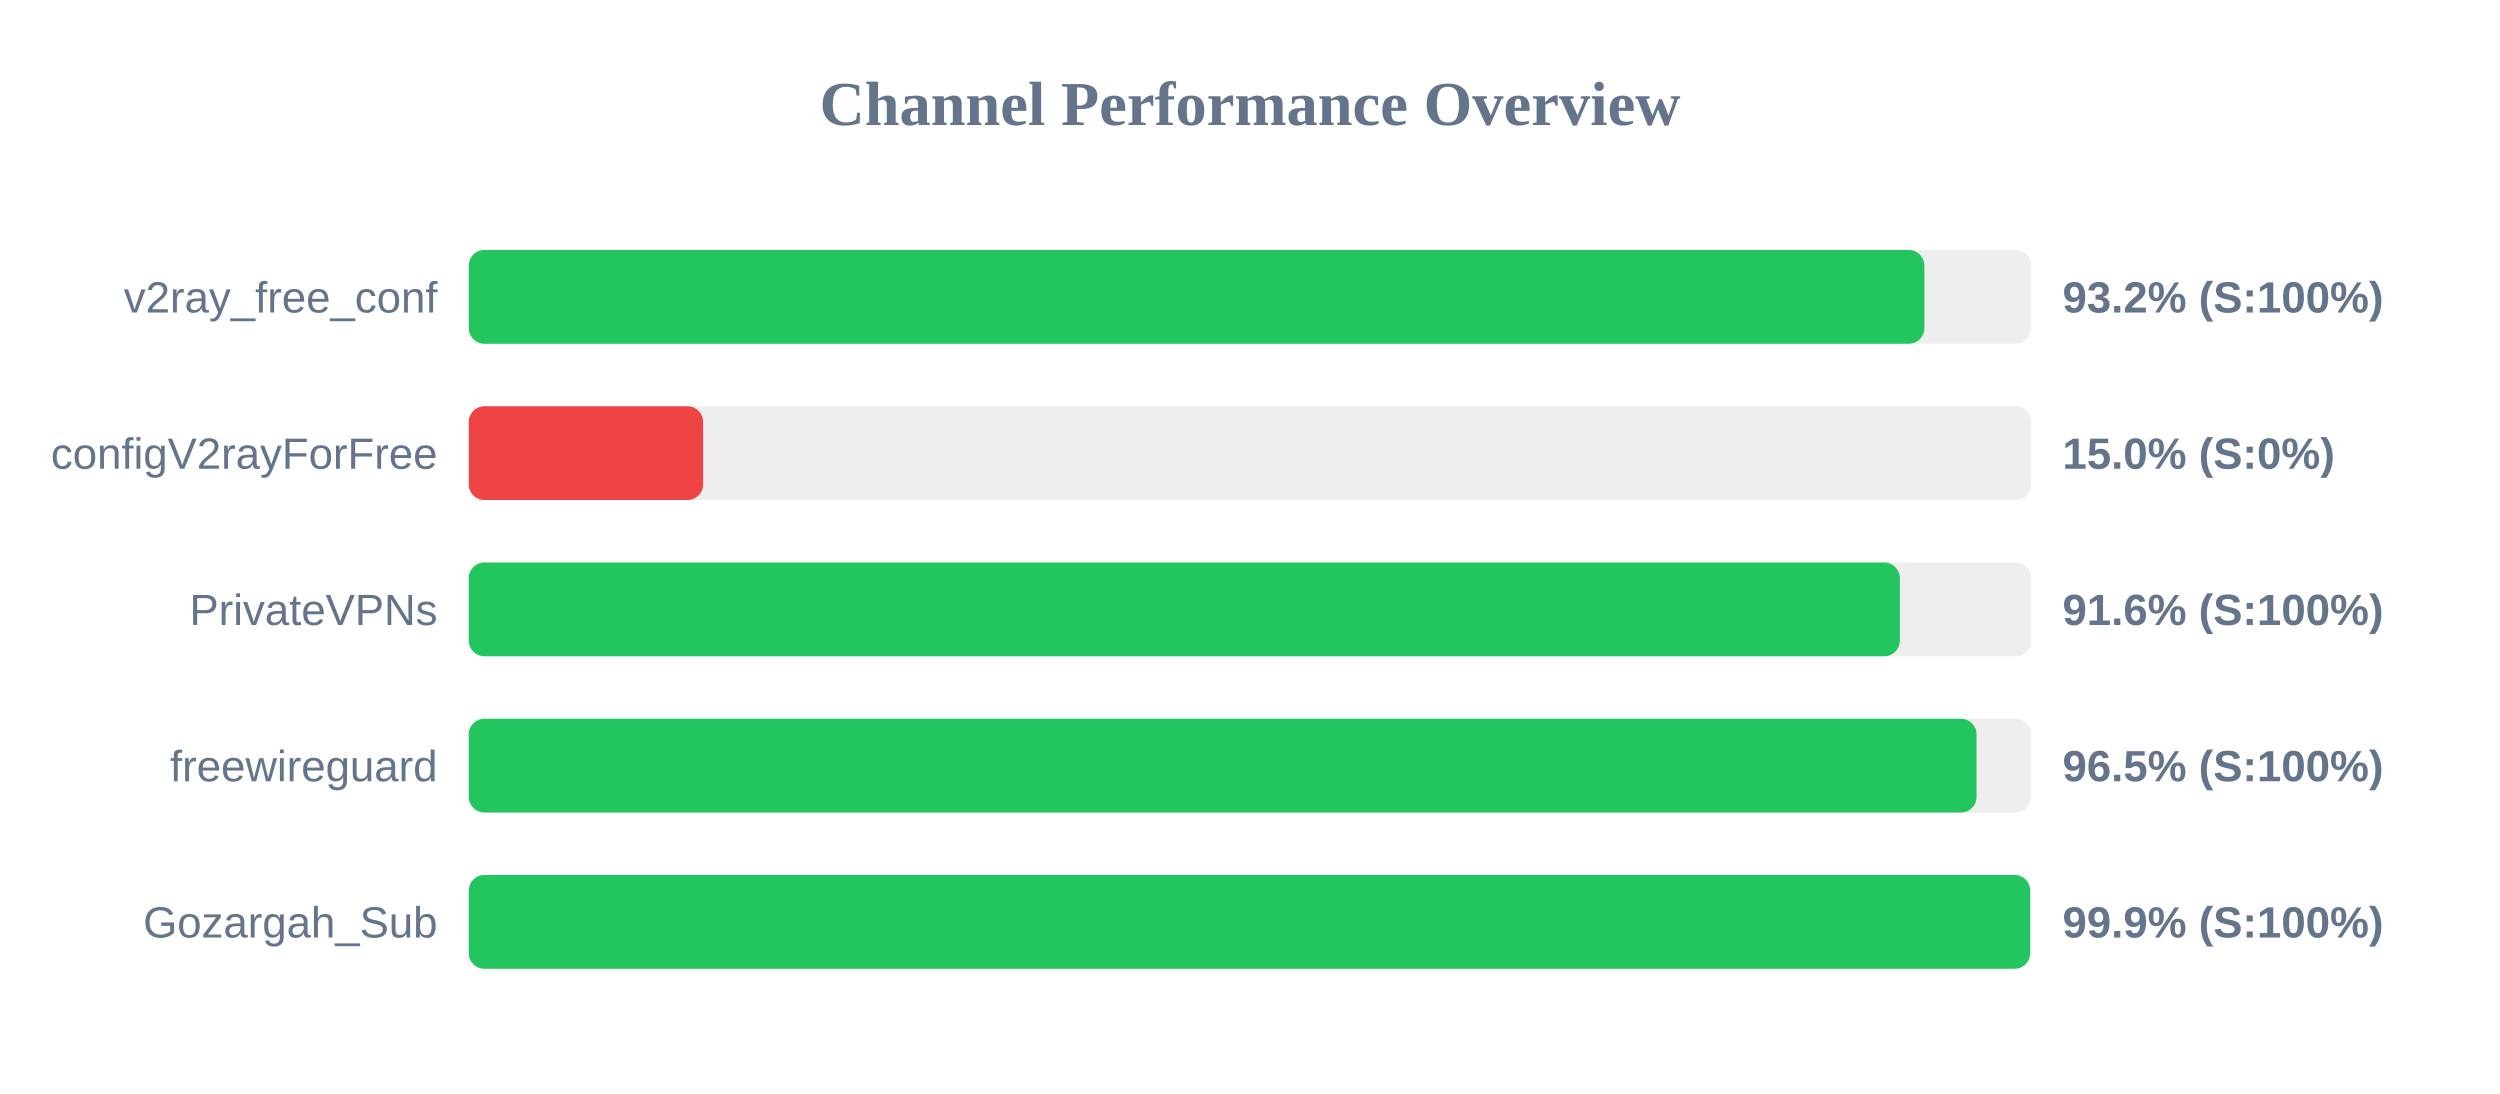
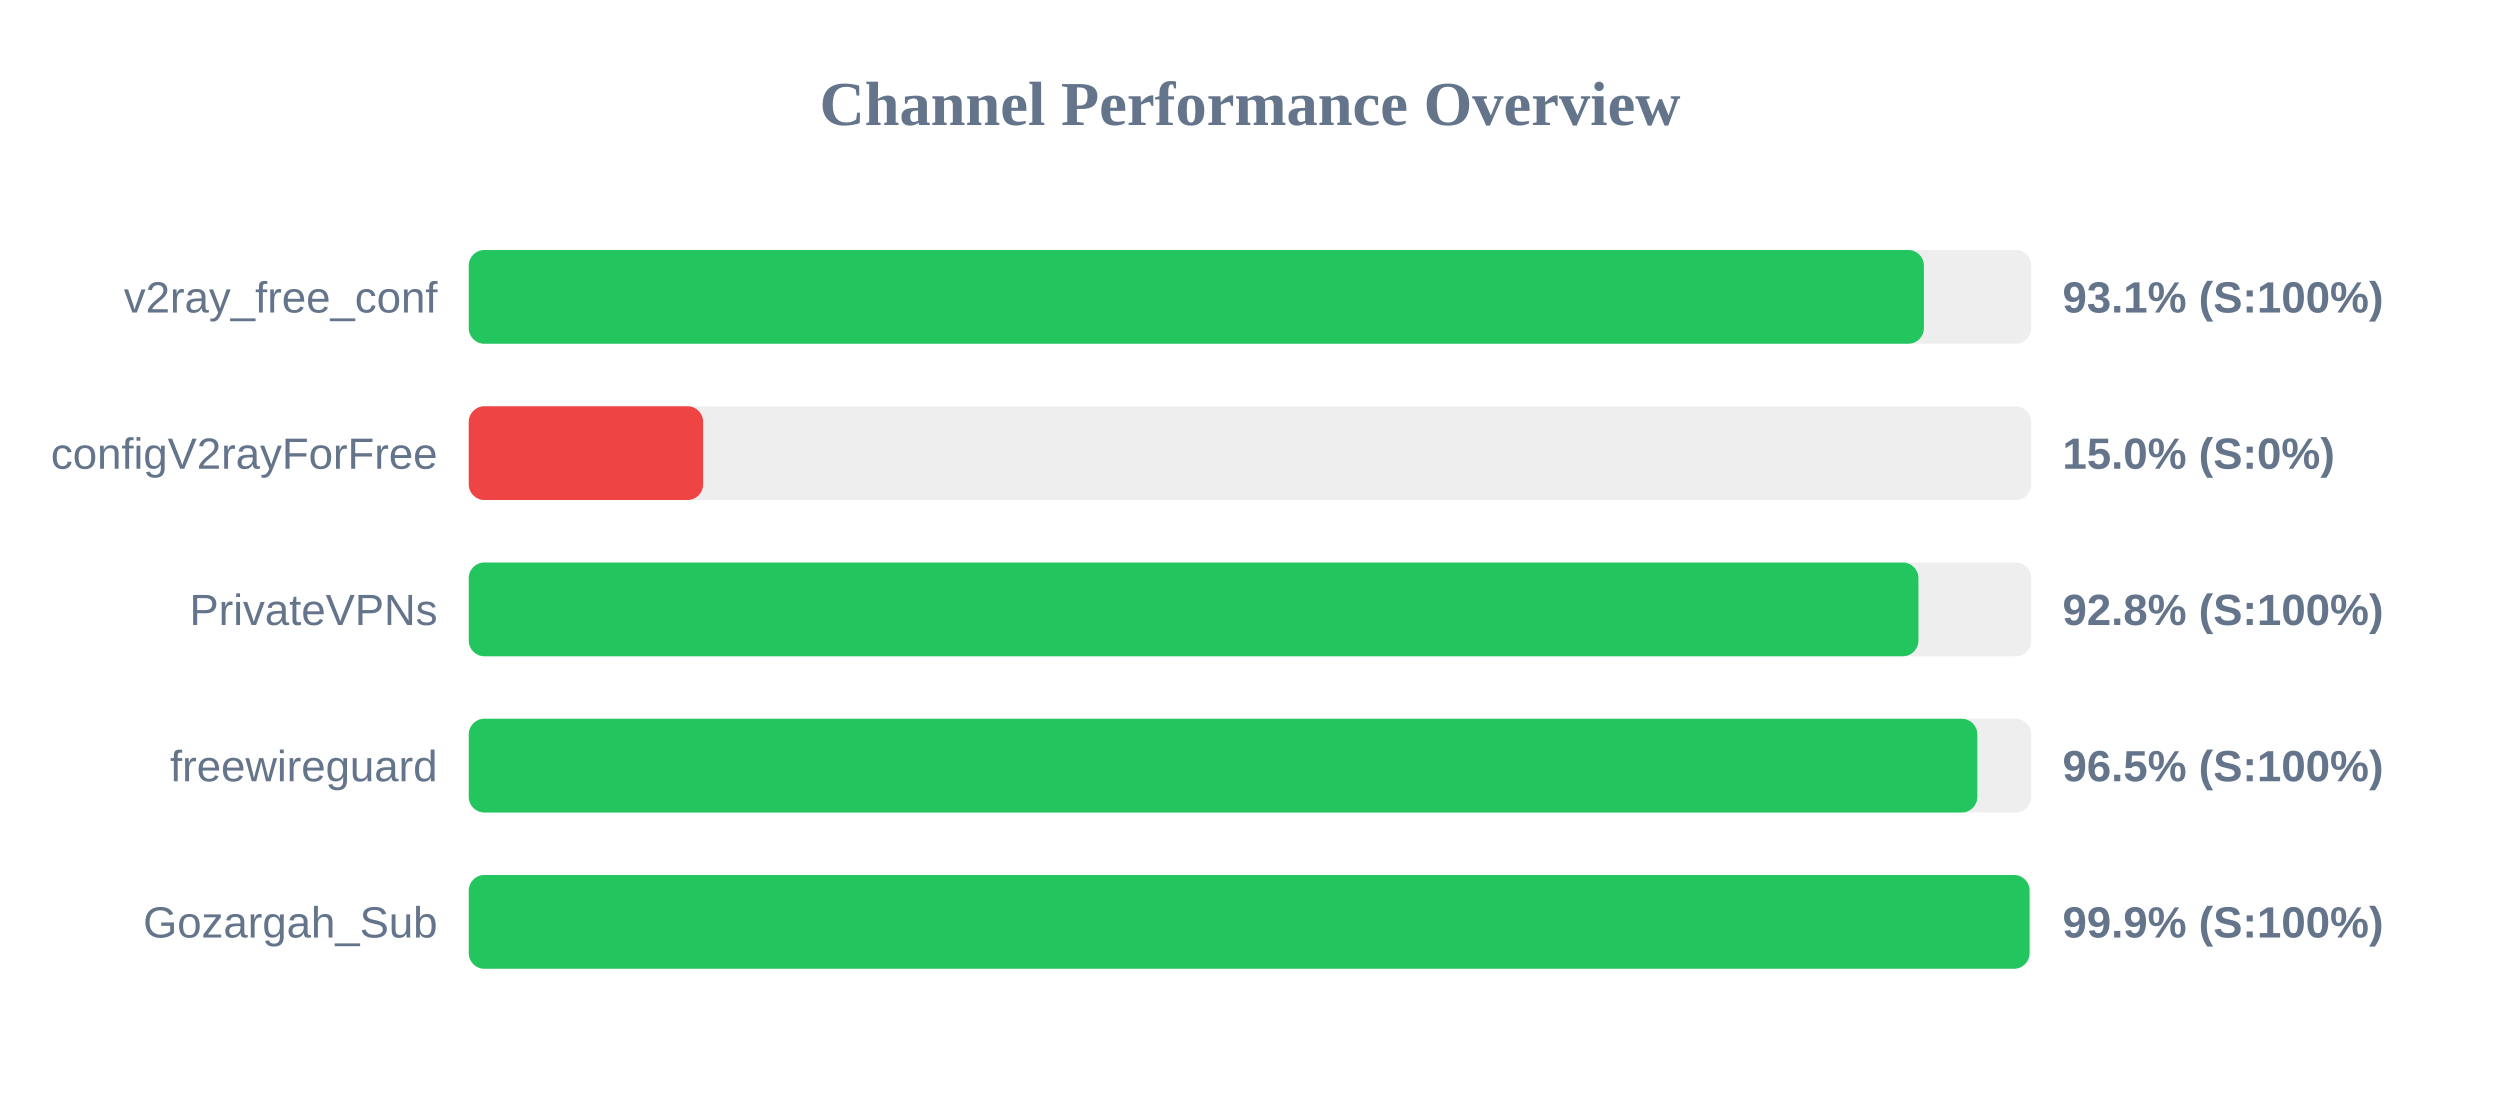
<svg xmlns="http://www.w3.org/2000/svg" width="800" height="350" version="1.1">
  <style>
        .row { font: 14px Arial; fill: #64748b; }
        .score { font: bold 14px Arial; fill: #64748b; }
    </style>
  <text x="400" y="40" text-anchor="middle" font-size="20px" font-weight="bold" fill="#64748b">Channel Performance Overview</text>
  <rect x="150" y="80" width="500" height="30" fill="#eee" rx="5" />
-   <rect x="150" y="80" width="465.8" height="30" fill="#22c55e" rx="5" />
+   <rect x="150" y="80" width="465.65" height="30" fill="#22c55e" rx="5" />
  <text x="140" y="100" text-anchor="end" class="row">v2ray_free_conf</text>
-   <text x="660" y="100" text-anchor="start" class="score">93.2% (S:100%)</text>
+   <text x="660" y="100" text-anchor="start" class="score">93.1% (S:100%)</text>
  <rect x="150" y="130" width="500" height="30" fill="#eee" rx="5" />
  <rect x="150" y="130" width="75.0" height="30" fill="#ef4444" rx="5" />
  <text x="140" y="150" text-anchor="end" class="row">configV2rayForFree</text>
  <text x="660" y="150" text-anchor="start" class="score">15.0% (S:0%)</text>
  <rect x="150" y="180" width="500" height="30" fill="#eee" rx="5" />
-   <rect x="150" y="180" width="457.95" height="30" fill="#22c55e" rx="5" />
+   <rect x="150" y="180" width="463.9" height="30" fill="#22c55e" rx="5" />
  <text x="140" y="200" text-anchor="end" class="row">PrivateVPNs</text>
-   <text x="660" y="200" text-anchor="start" class="score">91.6% (S:100%)</text>
+   <text x="660" y="200" text-anchor="start" class="score">92.8% (S:100%)</text>
  <rect x="150" y="230" width="500" height="30" fill="#eee" rx="5" />
-   <rect x="150" y="230" width="482.5" height="30" fill="#22c55e" rx="5" />
+   <rect x="150" y="230" width="482.75" height="30" fill="#22c55e" rx="5" />
  <text x="140" y="250" text-anchor="end" class="row">freewireguard</text>
  <text x="660" y="250" text-anchor="start" class="score">96.5% (S:100%)</text>
  <rect x="150" y="280" width="500" height="30" fill="#eee" rx="5" />
-   <rect x="150" y="280" width="499.65" height="30" fill="#22c55e" rx="5" />
+   <rect x="150" y="280" width="499.45" height="30" fill="#22c55e" rx="5" />
  <text x="140" y="300" text-anchor="end" class="row">Gozargah_Sub</text>
  <text x="660" y="300" text-anchor="start" class="score">99.9% (S:100%)</text>
</svg>
